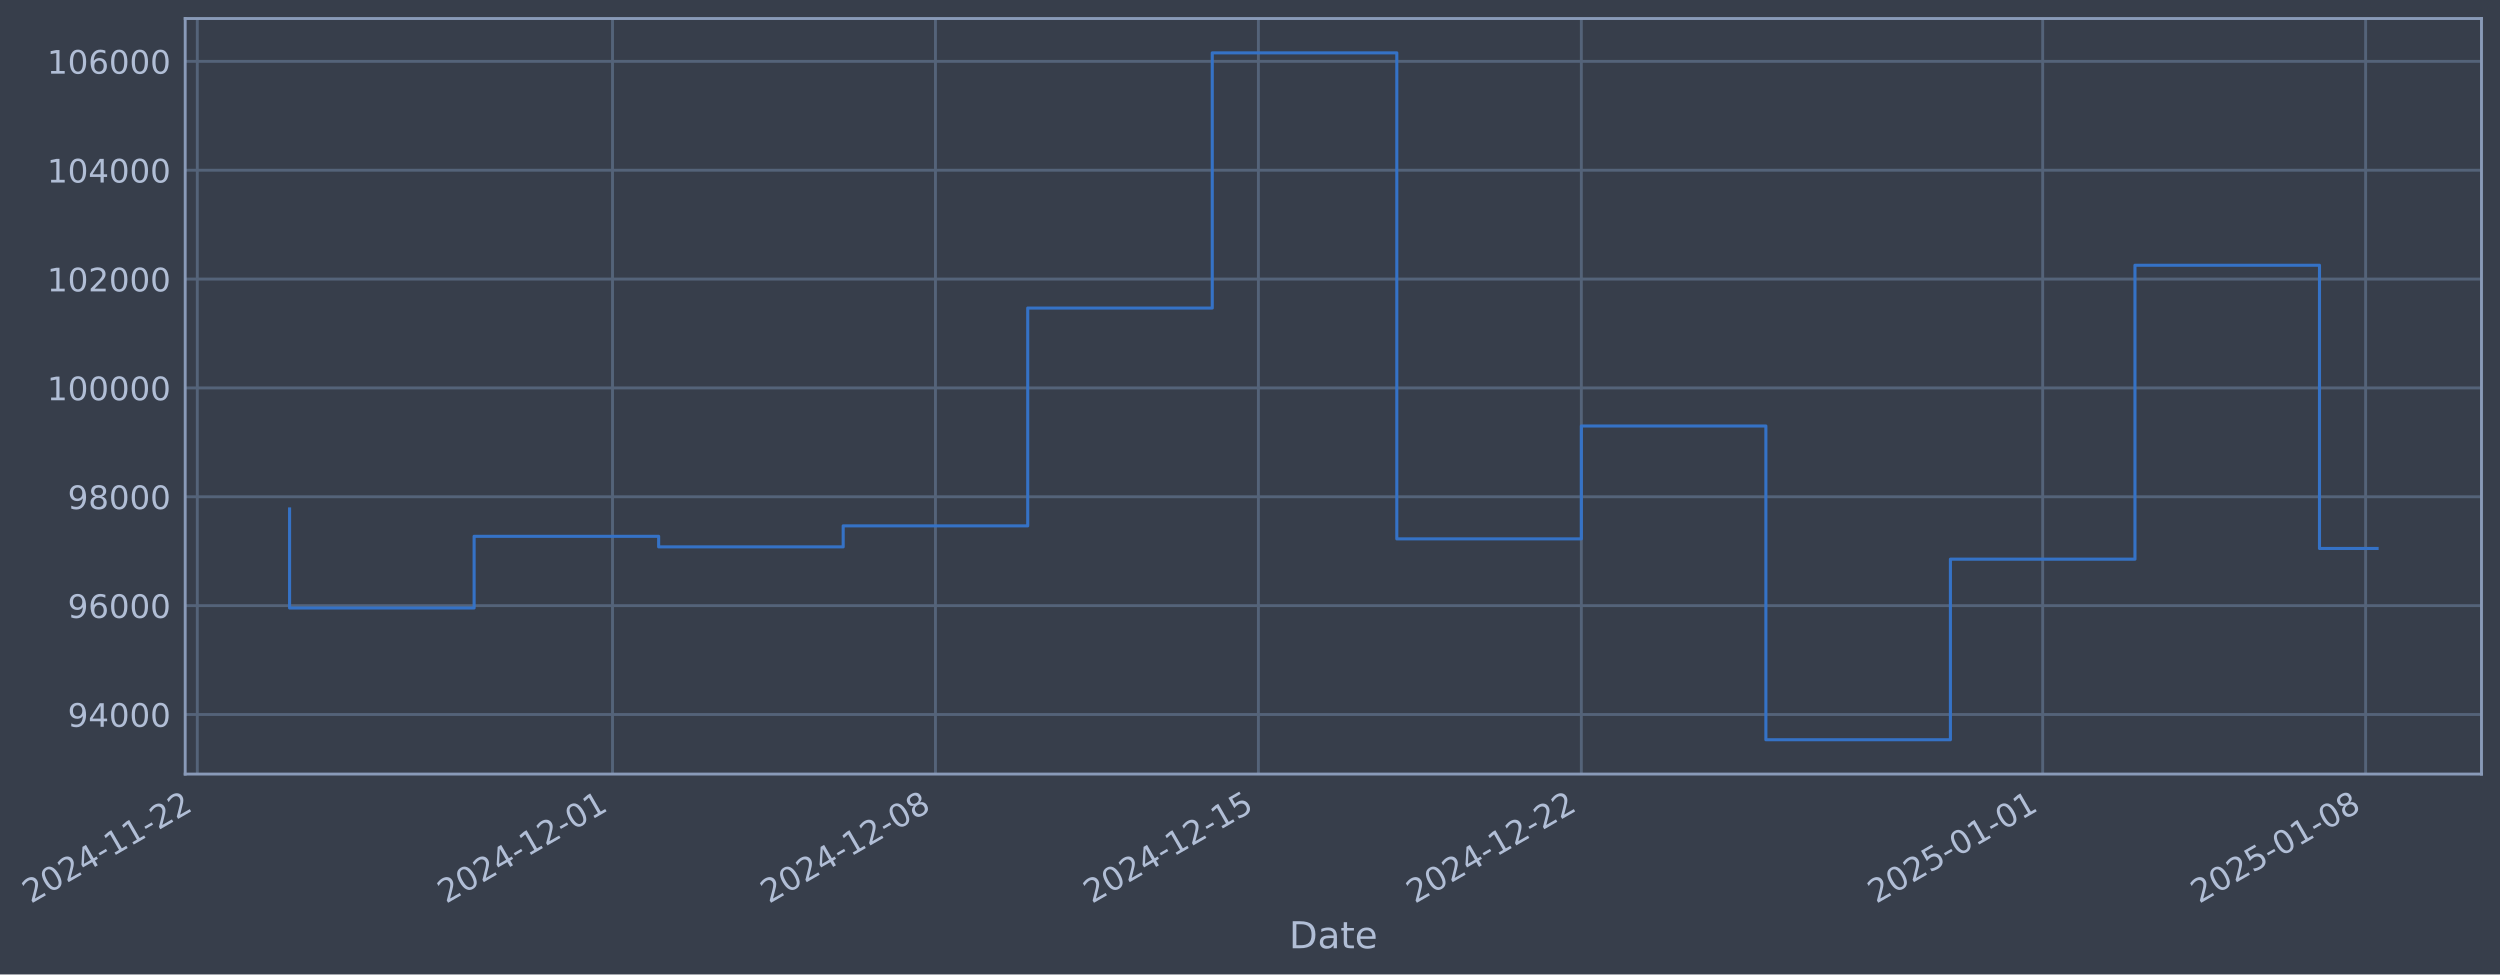
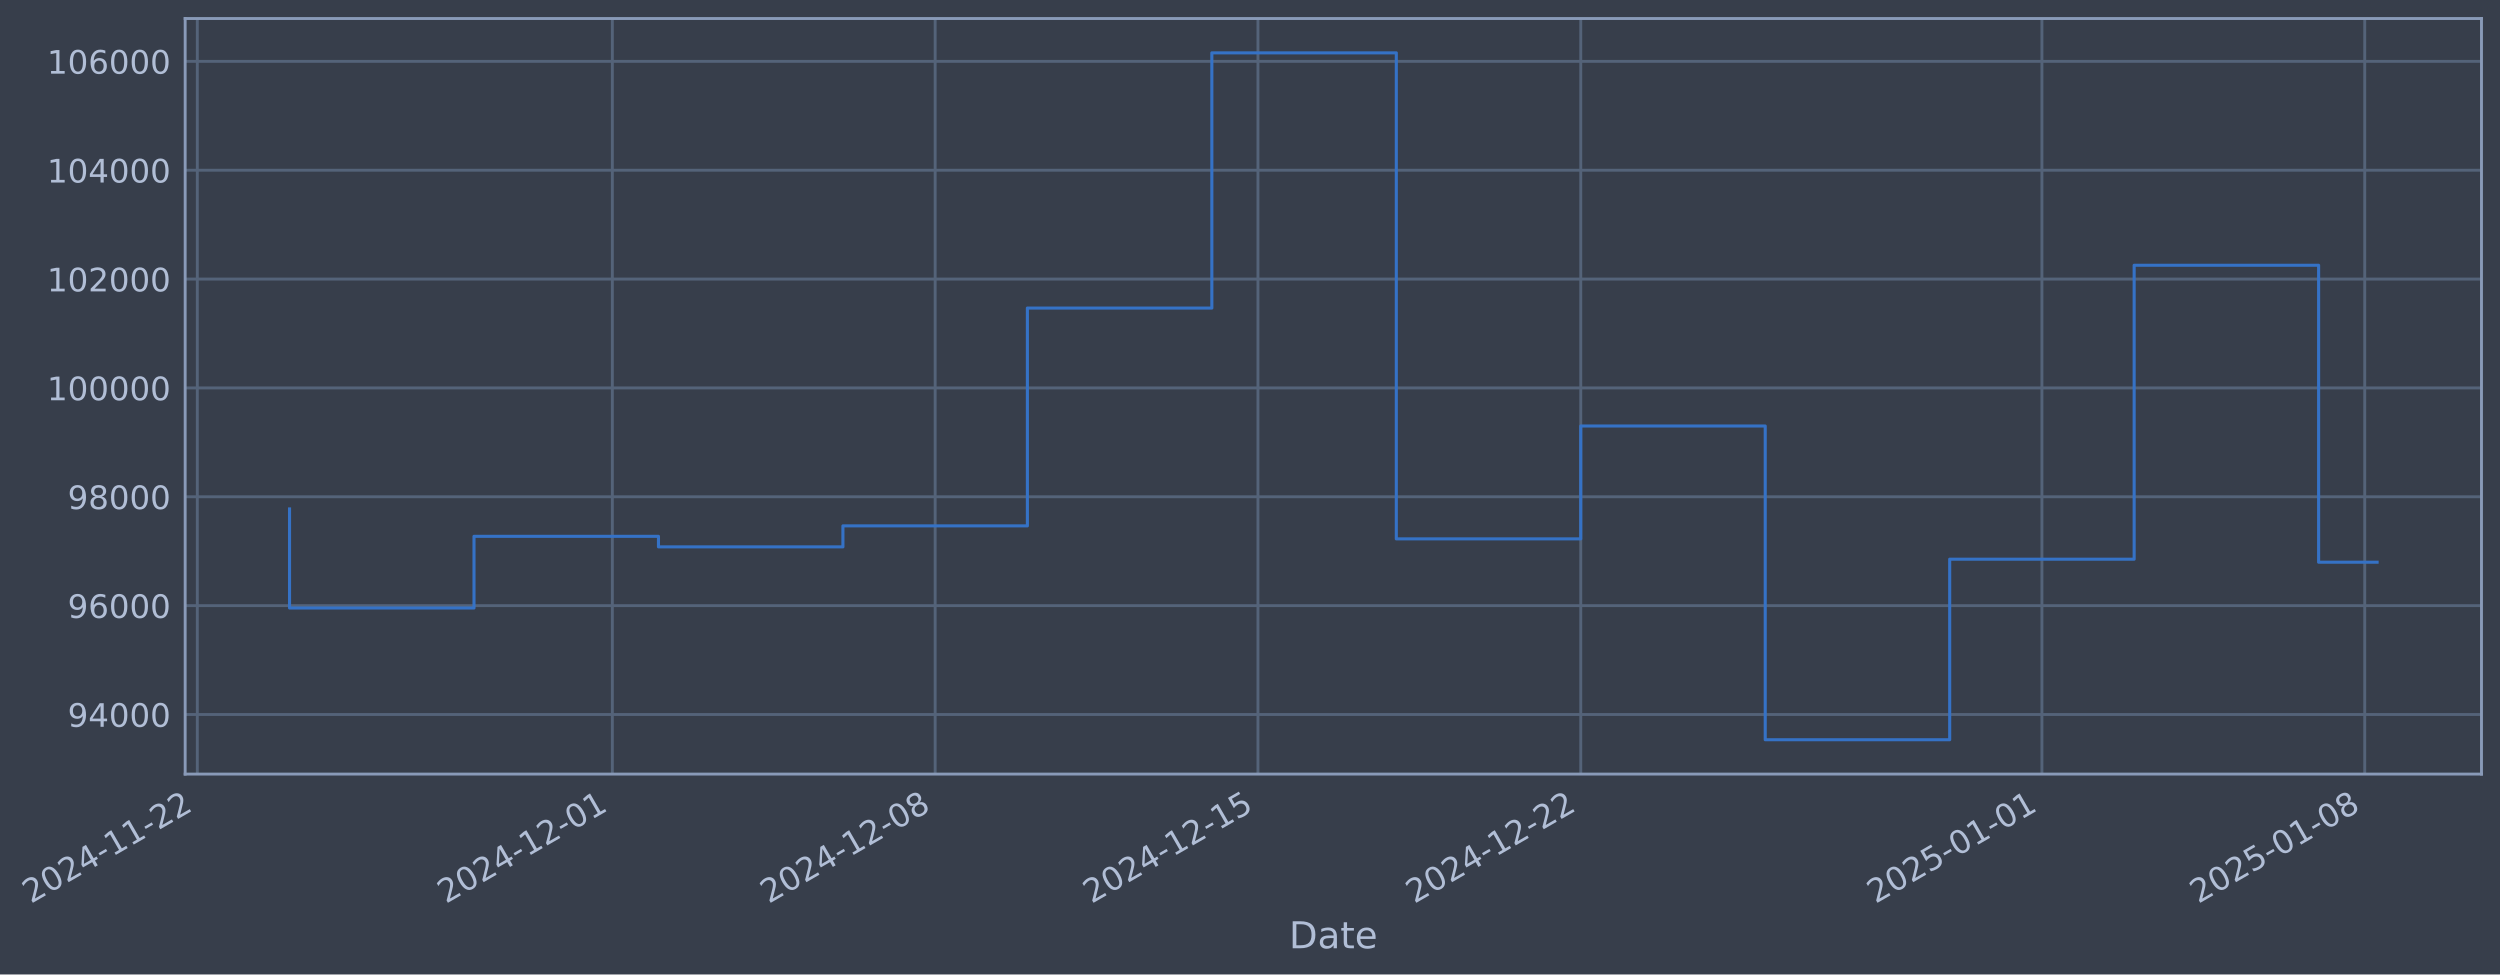
- <svg xmlns="http://www.w3.org/2000/svg" xmlns:xlink="http://www.w3.org/1999/xlink" width="972.005pt" height="378.87pt" viewBox="0 0 972.005 378.87" version="1.1">
+ <svg xmlns="http://www.w3.org/2000/svg" xmlns:xlink="http://www.w3.org/1999/xlink" width="971.99pt" height="378.87pt" viewBox="0 0 971.99 378.87" version="1.1">
  <defs>
    <style type="text/css">*{stroke-linejoin: round; stroke-linecap: butt}</style>
  </defs>
  <g id="figure_1">
    <g id="patch_1">
-       <path d="M 0 378.87  L 972.005 378.87  L 972.005 0  L 0 0  z " style="fill: #373e4b" />
+       <path d="M 0 378.87  L 971.99 378.87  L 971.99 0  L 0 0  z " style="fill: #373e4b" />
    </g>
    <g id="axes_1">
      <g id="patch_2">
-         <path d="M 72.005 300.96  L 964.805 300.96  L 964.805 7.2  L 72.005 7.2  z " style="fill: #373e4b" />
+         <path d="M 71.99 300.96  L 964.79 300.96  L 964.79 7.2  L 71.99 7.2  z " style="fill: #373e4b" />
      </g>
      <g id="matplotlib.axis_1">
        <g id="xtick_1">
          <g id="line2d_1">
-             <path d="M 76.713 300.96  L 76.713 7.2  " clip-path="url(#p752d860763)" style="fill: none; stroke: #546379; stroke-width: 1.12; stroke-linecap: square" />
+             <path d="M 76.713 300.96  L 76.713 7.2  " clip-path="url(#p4513661278)" style="fill: none; stroke: #546379; stroke-width: 1.12; stroke-linecap: square" />
          </g>
          <g id="line2d_2" />
          <g id="text_1">
            <g style="fill: #b1bed6" transform="translate(11.98702 351.4642) rotate(-30) scale(0.126 -0.126)">
              <defs>
                <path id="DejaVuSans-32" d="M 1228 531  L 3431 531  L 3431 0  L 469 0  L 469 531  Q 828 903 1448 1529  Q 2069 2156 2228 2338  Q 2531 2678 2651 2914  Q 2772 3150 2772 3378  Q 2772 3750 2511 3984  Q 2250 4219 1831 4219  Q 1534 4219 1204 4116  Q 875 4013 500 3803  L 500 4441  Q 881 4594 1212 4672  Q 1544 4750 1819 4750  Q 2544 4750 2975 4387  Q 3406 4025 3406 3419  Q 3406 3131 3298 2873  Q 3191 2616 2906 2266  Q 2828 2175 2409 1742  Q 1991 1309 1228 531  z " transform="scale(0.015625)" />
                <path id="DejaVuSans-30" d="M 2034 4250  Q 1547 4250 1301 3770  Q 1056 3291 1056 2328  Q 1056 1369 1301 889  Q 1547 409 2034 409  Q 2525 409 2770 889  Q 3016 1369 3016 2328  Q 3016 3291 2770 3770  Q 2525 4250 2034 4250  z M 2034 4750  Q 2819 4750 3233 4129  Q 3647 3509 3647 2328  Q 3647 1150 3233 529  Q 2819 -91 2034 -91  Q 1250 -91 836 529  Q 422 1150 422 2328  Q 422 3509 836 4129  Q 1250 4750 2034 4750  z " transform="scale(0.015625)" />
                <path id="DejaVuSans-34" d="M 2419 4116  L 825 1625  L 2419 1625  L 2419 4116  z M 2253 4666  L 3047 4666  L 3047 1625  L 3713 1625  L 3713 1100  L 3047 1100  L 3047 0  L 2419 0  L 2419 1100  L 313 1100  L 313 1709  L 2253 4666  z " transform="scale(0.015625)" />
                <path id="DejaVuSans-2d" d="M 313 2009  L 1997 2009  L 1997 1497  L 313 1497  L 313 2009  z " transform="scale(0.015625)" />
                <path id="DejaVuSans-31" d="M 794 531  L 1825 531  L 1825 4091  L 703 3866  L 703 4441  L 1819 4666  L 2450 4666  L 2450 531  L 3481 531  L 3481 0  L 794 0  L 794 531  z " transform="scale(0.015625)" />
              </defs>
              <use xlink:href="#DejaVuSans-32" />
              <use xlink:href="#DejaVuSans-30" transform="translate(63.62305 0)" />
              <use xlink:href="#DejaVuSans-32" transform="translate(127.2461 0)" />
              <use xlink:href="#DejaVuSans-34" transform="translate(190.8691 0)" />
              <use xlink:href="#DejaVuSans-2d" transform="translate(254.4922 0)" />
              <use xlink:href="#DejaVuSans-31" transform="translate(290.5762 0)" />
              <use xlink:href="#DejaVuSans-31" transform="translate(354.1992 0)" />
              <use xlink:href="#DejaVuSans-2d" transform="translate(417.8223 0)" />
              <use xlink:href="#DejaVuSans-32" transform="translate(453.9062 0)" />
              <use xlink:href="#DejaVuSans-32" transform="translate(517.5293 0)" />
            </g>
          </g>
        </g>
        <g id="xtick_2">
          <g id="line2d_3">
-             <path d="M 238.147 300.96  L 238.147 7.2  " clip-path="url(#p752d860763)" style="fill: none; stroke: #546379; stroke-width: 1.12; stroke-linecap: square" />
+             <path d="M 238.077 300.96  L 238.077 7.2  " clip-path="url(#p4513661278)" style="fill: none; stroke: #546379; stroke-width: 1.12; stroke-linecap: square" />
          </g>
          <g id="line2d_4" />
          <g id="text_2">
-             <g style="fill: #b1bed6" transform="translate(173.4217 351.4642) rotate(-30) scale(0.126 -0.126)">
+             <g style="fill: #b1bed6" transform="translate(173.3519 351.4642) rotate(-30) scale(0.126 -0.126)">
              <use xlink:href="#DejaVuSans-32" />
              <use xlink:href="#DejaVuSans-30" transform="translate(63.62305 0)" />
              <use xlink:href="#DejaVuSans-32" transform="translate(127.2461 0)" />
              <use xlink:href="#DejaVuSans-34" transform="translate(190.8691 0)" />
              <use xlink:href="#DejaVuSans-2d" transform="translate(254.4922 0)" />
              <use xlink:href="#DejaVuSans-31" transform="translate(290.5762 0)" />
              <use xlink:href="#DejaVuSans-32" transform="translate(354.1992 0)" />
              <use xlink:href="#DejaVuSans-2d" transform="translate(417.8223 0)" />
              <use xlink:href="#DejaVuSans-30" transform="translate(453.9062 0)" />
              <use xlink:href="#DejaVuSans-31" transform="translate(517.5293 0)" />
            </g>
          </g>
        </g>
        <g id="xtick_3">
          <g id="line2d_5">
-             <path d="M 363.707 300.96  L 363.707 7.2  " clip-path="url(#p752d860763)" style="fill: none; stroke: #546379; stroke-width: 1.12; stroke-linecap: square" />
+             <path d="M 363.583 300.96  L 363.583 7.2  " clip-path="url(#p4513661278)" style="fill: none; stroke: #546379; stroke-width: 1.12; stroke-linecap: square" />
          </g>
          <g id="line2d_6" />
          <g id="text_3">
-             <g style="fill: #b1bed6" transform="translate(298.9819 351.4642) rotate(-30) scale(0.126 -0.126)">
+             <g style="fill: #b1bed6" transform="translate(298.8579 351.4642) rotate(-30) scale(0.126 -0.126)">
              <defs>
                <path id="DejaVuSans-38" d="M 2034 2216  Q 1584 2216 1326 1975  Q 1069 1734 1069 1313  Q 1069 891 1326 650  Q 1584 409 2034 409  Q 2484 409 2743 651  Q 3003 894 3003 1313  Q 3003 1734 2745 1975  Q 2488 2216 2034 2216  z M 1403 2484  Q 997 2584 770 2862  Q 544 3141 544 3541  Q 544 4100 942 4425  Q 1341 4750 2034 4750  Q 2731 4750 3128 4425  Q 3525 4100 3525 3541  Q 3525 3141 3298 2862  Q 3072 2584 2669 2484  Q 3125 2378 3379 2068  Q 3634 1759 3634 1313  Q 3634 634 3220 271  Q 2806 -91 2034 -91  Q 1263 -91 848 271  Q 434 634 434 1313  Q 434 1759 690 2068  Q 947 2378 1403 2484  z M 1172 3481  Q 1172 3119 1398 2916  Q 1625 2713 2034 2713  Q 2441 2713 2670 2916  Q 2900 3119 2900 3481  Q 2900 3844 2670 4047  Q 2441 4250 2034 4250  Q 1625 4250 1398 4047  Q 1172 3844 1172 3481  z " transform="scale(0.015625)" />
              </defs>
              <use xlink:href="#DejaVuSans-32" />
              <use xlink:href="#DejaVuSans-30" transform="translate(63.62305 0)" />
              <use xlink:href="#DejaVuSans-32" transform="translate(127.2461 0)" />
              <use xlink:href="#DejaVuSans-34" transform="translate(190.8691 0)" />
              <use xlink:href="#DejaVuSans-2d" transform="translate(254.4922 0)" />
              <use xlink:href="#DejaVuSans-31" transform="translate(290.5762 0)" />
              <use xlink:href="#DejaVuSans-32" transform="translate(354.1992 0)" />
              <use xlink:href="#DejaVuSans-2d" transform="translate(417.8223 0)" />
              <use xlink:href="#DejaVuSans-30" transform="translate(453.9062 0)" />
              <use xlink:href="#DejaVuSans-38" transform="translate(517.5293 0)" />
            </g>
          </g>
        </g>
        <g id="xtick_4">
          <g id="line2d_7">
-             <path d="M 489.268 300.96  L 489.268 7.2  " clip-path="url(#p752d860763)" style="fill: none; stroke: #546379; stroke-width: 1.12; stroke-linecap: square" />
+             <path d="M 489.089 300.96  L 489.089 7.2  " clip-path="url(#p4513661278)" style="fill: none; stroke: #546379; stroke-width: 1.12; stroke-linecap: square" />
          </g>
          <g id="line2d_8" />
          <g id="text_4">
-             <g style="fill: #b1bed6" transform="translate(424.5422 351.4642) rotate(-30) scale(0.126 -0.126)">
+             <g style="fill: #b1bed6" transform="translate(424.3639 351.4642) rotate(-30) scale(0.126 -0.126)">
              <defs>
                <path id="DejaVuSans-35" d="M 691 4666  L 3169 4666  L 3169 4134  L 1269 4134  L 1269 2991  Q 1406 3038 1543 3061  Q 1681 3084 1819 3084  Q 2600 3084 3056 2656  Q 3513 2228 3513 1497  Q 3513 744 3044 326  Q 2575 -91 1722 -91  Q 1428 -91 1123 -41  Q 819 9 494 109  L 494 744  Q 775 591 1075 516  Q 1375 441 1709 441  Q 2250 441 2565 725  Q 2881 1009 2881 1497  Q 2881 1984 2565 2268  Q 2250 2553 1709 2553  Q 1456 2553 1204 2497  Q 953 2441 691 2322  L 691 4666  z " transform="scale(0.015625)" />
              </defs>
              <use xlink:href="#DejaVuSans-32" />
              <use xlink:href="#DejaVuSans-30" transform="translate(63.62305 0)" />
              <use xlink:href="#DejaVuSans-32" transform="translate(127.2461 0)" />
              <use xlink:href="#DejaVuSans-34" transform="translate(190.8691 0)" />
              <use xlink:href="#DejaVuSans-2d" transform="translate(254.4922 0)" />
              <use xlink:href="#DejaVuSans-31" transform="translate(290.5762 0)" />
              <use xlink:href="#DejaVuSans-32" transform="translate(354.1992 0)" />
              <use xlink:href="#DejaVuSans-2d" transform="translate(417.8223 0)" />
              <use xlink:href="#DejaVuSans-31" transform="translate(453.9062 0)" />
              <use xlink:href="#DejaVuSans-35" transform="translate(517.5293 0)" />
            </g>
          </g>
        </g>
        <g id="xtick_5">
          <g id="line2d_9">
-             <path d="M 614.828 300.96  L 614.828 7.2  " clip-path="url(#p752d860763)" style="fill: none; stroke: #546379; stroke-width: 1.12; stroke-linecap: square" />
+             <path d="M 614.595 300.96  L 614.595 7.2  " clip-path="url(#p4513661278)" style="fill: none; stroke: #546379; stroke-width: 1.12; stroke-linecap: square" />
          </g>
          <g id="line2d_10" />
          <g id="text_5">
-             <g style="fill: #b1bed6" transform="translate(550.1025 351.4642) rotate(-30) scale(0.126 -0.126)">
+             <g style="fill: #b1bed6" transform="translate(549.8699 351.4642) rotate(-30) scale(0.126 -0.126)">
              <use xlink:href="#DejaVuSans-32" />
              <use xlink:href="#DejaVuSans-30" transform="translate(63.62305 0)" />
              <use xlink:href="#DejaVuSans-32" transform="translate(127.2461 0)" />
              <use xlink:href="#DejaVuSans-34" transform="translate(190.8691 0)" />
              <use xlink:href="#DejaVuSans-2d" transform="translate(254.4922 0)" />
              <use xlink:href="#DejaVuSans-31" transform="translate(290.5762 0)" />
              <use xlink:href="#DejaVuSans-32" transform="translate(354.1992 0)" />
              <use xlink:href="#DejaVuSans-2d" transform="translate(417.8223 0)" />
              <use xlink:href="#DejaVuSans-32" transform="translate(453.9062 0)" />
              <use xlink:href="#DejaVuSans-32" transform="translate(517.5293 0)" />
            </g>
          </g>
        </g>
        <g id="xtick_6">
          <g id="line2d_11">
-             <path d="M 794.2 300.96  L 794.2 7.2  " clip-path="url(#p752d860763)" style="fill: none; stroke: #546379; stroke-width: 1.12; stroke-linecap: square" />
+             <path d="M 793.89 300.96  L 793.89 7.2  " clip-path="url(#p4513661278)" style="fill: none; stroke: #546379; stroke-width: 1.12; stroke-linecap: square" />
          </g>
          <g id="line2d_12" />
          <g id="text_6">
-             <g style="fill: #b1bed6" transform="translate(729.4743 351.4642) rotate(-30) scale(0.126 -0.126)">
+             <g style="fill: #b1bed6" transform="translate(729.1641 351.4642) rotate(-30) scale(0.126 -0.126)">
              <use xlink:href="#DejaVuSans-32" />
              <use xlink:href="#DejaVuSans-30" transform="translate(63.62305 0)" />
              <use xlink:href="#DejaVuSans-32" transform="translate(127.2461 0)" />
              <use xlink:href="#DejaVuSans-35" transform="translate(190.8691 0)" />
              <use xlink:href="#DejaVuSans-2d" transform="translate(254.4922 0)" />
              <use xlink:href="#DejaVuSans-30" transform="translate(290.5762 0)" />
              <use xlink:href="#DejaVuSans-31" transform="translate(354.1992 0)" />
              <use xlink:href="#DejaVuSans-2d" transform="translate(417.8223 0)" />
              <use xlink:href="#DejaVuSans-30" transform="translate(453.9062 0)" />
              <use xlink:href="#DejaVuSans-31" transform="translate(517.5293 0)" />
            </g>
          </g>
        </g>
        <g id="xtick_7">
          <g id="line2d_13">
-             <path d="M 919.76 300.96  L 919.76 7.2  " clip-path="url(#p752d860763)" style="fill: none; stroke: #546379; stroke-width: 1.12; stroke-linecap: square" />
+             <path d="M 919.396 300.96  L 919.396 7.2  " clip-path="url(#p4513661278)" style="fill: none; stroke: #546379; stroke-width: 1.12; stroke-linecap: square" />
          </g>
          <g id="line2d_14" />
          <g id="text_7">
-             <g style="fill: #b1bed6" transform="translate(855.0346 351.4642) rotate(-30) scale(0.126 -0.126)">
+             <g style="fill: #b1bed6" transform="translate(854.6701 351.4642) rotate(-30) scale(0.126 -0.126)">
              <use xlink:href="#DejaVuSans-32" />
              <use xlink:href="#DejaVuSans-30" transform="translate(63.62305 0)" />
              <use xlink:href="#DejaVuSans-32" transform="translate(127.2461 0)" />
              <use xlink:href="#DejaVuSans-35" transform="translate(190.8691 0)" />
              <use xlink:href="#DejaVuSans-2d" transform="translate(254.4922 0)" />
              <use xlink:href="#DejaVuSans-30" transform="translate(290.5762 0)" />
              <use xlink:href="#DejaVuSans-31" transform="translate(354.1992 0)" />
              <use xlink:href="#DejaVuSans-2d" transform="translate(417.8223 0)" />
              <use xlink:href="#DejaVuSans-30" transform="translate(453.9062 0)" />
              <use xlink:href="#DejaVuSans-38" transform="translate(517.5293 0)" />
            </g>
          </g>
        </g>
        <g id="text_8">
-           <g style="fill: #b1bed6" transform="translate(501.1959 368.6753) scale(0.144 -0.144)">
+           <g style="fill: #b1bed6" transform="translate(501.1804 368.6753) scale(0.144 -0.144)">
            <defs>
              <path id="DejaVuSans-44" d="M 1259 4147  L 1259 519  L 2022 519  Q 2988 519 3436 956  Q 3884 1394 3884 2338  Q 3884 3275 3436 3711  Q 2988 4147 2022 4147  L 1259 4147  z M 628 4666  L 1925 4666  Q 3281 4666 3915 4102  Q 4550 3538 4550 2338  Q 4550 1131 3912 565  Q 3275 0 1925 0  L 628 0  L 628 4666  z " transform="scale(0.015625)" />
              <path id="DejaVuSans-61" d="M 2194 1759  Q 1497 1759 1228 1600  Q 959 1441 959 1056  Q 959 750 1161 570  Q 1363 391 1709 391  Q 2188 391 2477 730  Q 2766 1069 2766 1631  L 2766 1759  L 2194 1759  z M 3341 1997  L 3341 0  L 2766 0  L 2766 531  Q 2569 213 2275 61  Q 1981 -91 1556 -91  Q 1019 -91 701 211  Q 384 513 384 1019  Q 384 1609 779 1909  Q 1175 2209 1959 2209  L 2766 2209  L 2766 2266  Q 2766 2663 2505 2880  Q 2244 3097 1772 3097  Q 1472 3097 1187 3025  Q 903 2953 641 2809  L 641 3341  Q 956 3463 1253 3523  Q 1550 3584 1831 3584  Q 2591 3584 2966 3190  Q 3341 2797 3341 1997  z " transform="scale(0.015625)" />
              <path id="DejaVuSans-74" d="M 1172 4494  L 1172 3500  L 2356 3500  L 2356 3053  L 1172 3053  L 1172 1153  Q 1172 725 1289 603  Q 1406 481 1766 481  L 2356 481  L 2356 0  L 1766 0  Q 1100 0 847 248  Q 594 497 594 1153  L 594 3053  L 172 3053  L 172 3500  L 594 3500  L 594 4494  L 1172 4494  z " transform="scale(0.015625)" />
              <path id="DejaVuSans-65" d="M 3597 1894  L 3597 1613  L 953 1613  Q 991 1019 1311 708  Q 1631 397 2203 397  Q 2534 397 2845 478  Q 3156 559 3463 722  L 3463 178  Q 3153 47 2828 -22  Q 2503 -91 2169 -91  Q 1331 -91 842 396  Q 353 884 353 1716  Q 353 2575 817 3079  Q 1281 3584 2069 3584  Q 2775 3584 3186 3129  Q 3597 2675 3597 1894  z M 3022 2063  Q 3016 2534 2758 2815  Q 2500 3097 2075 3097  Q 1594 3097 1305 2825  Q 1016 2553 972 2059  L 3022 2063  z " transform="scale(0.015625)" />
            </defs>
            <use xlink:href="#DejaVuSans-44" />
            <use xlink:href="#DejaVuSans-61" transform="translate(77.00195 0)" />
            <use xlink:href="#DejaVuSans-74" transform="translate(138.2812 0)" />
            <use xlink:href="#DejaVuSans-65" transform="translate(177.4902 0)" />
          </g>
        </g>
      </g>
      <g id="matplotlib.axis_2">
        <g id="ytick_1">
          <g id="line2d_15">
-             <path d="M 72.005 277.797  L 964.805 277.797  " clip-path="url(#p752d860763)" style="fill: none; stroke: #546379; stroke-width: 1.12; stroke-linecap: square" />
+             <path d="M 71.99 277.797  L 964.79 277.797  " clip-path="url(#p4513661278)" style="fill: none; stroke: #546379; stroke-width: 1.12; stroke-linecap: square" />
          </g>
          <g id="line2d_16" />
          <g id="text_9">
-             <g style="fill: #b1bed6" transform="translate(26.32132 282.5841) scale(0.126 -0.126)">
+             <g style="fill: #b1bed6" transform="translate(26.30581 282.5841) scale(0.126 -0.126)">
              <defs>
                <path id="DejaVuSans-39" d="M 703 97  L 703 672  Q 941 559 1184 500  Q 1428 441 1663 441  Q 2288 441 2617 861  Q 2947 1281 2994 2138  Q 2813 1869 2534 1725  Q 2256 1581 1919 1581  Q 1219 1581 811 2004  Q 403 2428 403 3163  Q 403 3881 828 4315  Q 1253 4750 1959 4750  Q 2769 4750 3195 4129  Q 3622 3509 3622 2328  Q 3622 1225 3098 567  Q 2575 -91 1691 -91  Q 1453 -91 1209 -44  Q 966 3 703 97  z M 1959 2075  Q 2384 2075 2632 2365  Q 2881 2656 2881 3163  Q 2881 3666 2632 3958  Q 2384 4250 1959 4250  Q 1534 4250 1286 3958  Q 1038 3666 1038 3163  Q 1038 2656 1286 2365  Q 1534 2075 1959 2075  z " transform="scale(0.015625)" />
              </defs>
              <use xlink:href="#DejaVuSans-39" />
              <use xlink:href="#DejaVuSans-34" transform="translate(63.62305 0)" />
              <use xlink:href="#DejaVuSans-30" transform="translate(127.2461 0)" />
              <use xlink:href="#DejaVuSans-30" transform="translate(190.8691 0)" />
              <use xlink:href="#DejaVuSans-30" transform="translate(254.4922 0)" />
            </g>
          </g>
        </g>
        <g id="ytick_2">
          <g id="line2d_17">
-             <path d="M 72.005 235.473  L 964.805 235.473  " clip-path="url(#p752d860763)" style="fill: none; stroke: #546379; stroke-width: 1.12; stroke-linecap: square" />
+             <path d="M 71.99 235.473  L 964.79 235.473  " clip-path="url(#p4513661278)" style="fill: none; stroke: #546379; stroke-width: 1.12; stroke-linecap: square" />
          </g>
          <g id="line2d_18" />
          <g id="text_10">
-             <g style="fill: #b1bed6" transform="translate(26.32132 240.2602) scale(0.126 -0.126)">
+             <g style="fill: #b1bed6" transform="translate(26.30581 240.2602) scale(0.126 -0.126)">
              <defs>
                <path id="DejaVuSans-36" d="M 2113 2584  Q 1688 2584 1439 2293  Q 1191 2003 1191 1497  Q 1191 994 1439 701  Q 1688 409 2113 409  Q 2538 409 2786 701  Q 3034 994 3034 1497  Q 3034 2003 2786 2293  Q 2538 2584 2113 2584  z M 3366 4563  L 3366 3988  Q 3128 4100 2886 4159  Q 2644 4219 2406 4219  Q 1781 4219 1451 3797  Q 1122 3375 1075 2522  Q 1259 2794 1537 2939  Q 1816 3084 2150 3084  Q 2853 3084 3261 2657  Q 3669 2231 3669 1497  Q 3669 778 3244 343  Q 2819 -91 2113 -91  Q 1303 -91 875 529  Q 447 1150 447 2328  Q 447 3434 972 4092  Q 1497 4750 2381 4750  Q 2619 4750 2861 4703  Q 3103 4656 3366 4563  z " transform="scale(0.015625)" />
              </defs>
              <use xlink:href="#DejaVuSans-39" />
              <use xlink:href="#DejaVuSans-36" transform="translate(63.62305 0)" />
              <use xlink:href="#DejaVuSans-30" transform="translate(127.2461 0)" />
              <use xlink:href="#DejaVuSans-30" transform="translate(190.8691 0)" />
              <use xlink:href="#DejaVuSans-30" transform="translate(254.4922 0)" />
            </g>
          </g>
        </g>
        <g id="ytick_3">
          <g id="line2d_19">
-             <path d="M 72.005 193.149  L 964.805 193.149  " clip-path="url(#p752d860763)" style="fill: none; stroke: #546379; stroke-width: 1.12; stroke-linecap: square" />
+             <path d="M 71.99 193.149  L 964.79 193.149  " clip-path="url(#p4513661278)" style="fill: none; stroke: #546379; stroke-width: 1.12; stroke-linecap: square" />
          </g>
          <g id="line2d_20" />
          <g id="text_11">
-             <g style="fill: #b1bed6" transform="translate(26.32132 197.9364) scale(0.126 -0.126)">
+             <g style="fill: #b1bed6" transform="translate(26.30581 197.9364) scale(0.126 -0.126)">
              <use xlink:href="#DejaVuSans-39" />
              <use xlink:href="#DejaVuSans-38" transform="translate(63.62305 0)" />
              <use xlink:href="#DejaVuSans-30" transform="translate(127.2461 0)" />
              <use xlink:href="#DejaVuSans-30" transform="translate(190.8691 0)" />
              <use xlink:href="#DejaVuSans-30" transform="translate(254.4922 0)" />
            </g>
          </g>
        </g>
        <g id="ytick_4">
          <g id="line2d_21">
-             <path d="M 72.005 150.826  L 964.805 150.826  " clip-path="url(#p752d860763)" style="fill: none; stroke: #546379; stroke-width: 1.12; stroke-linecap: square" />
+             <path d="M 71.99 150.826  L 964.79 150.826  " clip-path="url(#p4513661278)" style="fill: none; stroke: #546379; stroke-width: 1.12; stroke-linecap: square" />
          </g>
          <g id="line2d_22" />
          <g id="text_12">
-             <g style="fill: #b1bed6" transform="translate(18.30457 155.6126) scale(0.126 -0.126)">
+             <g style="fill: #b1bed6" transform="translate(18.28906 155.6126) scale(0.126 -0.126)">
              <use xlink:href="#DejaVuSans-31" />
              <use xlink:href="#DejaVuSans-30" transform="translate(63.62305 0)" />
              <use xlink:href="#DejaVuSans-30" transform="translate(127.2461 0)" />
              <use xlink:href="#DejaVuSans-30" transform="translate(190.8691 0)" />
              <use xlink:href="#DejaVuSans-30" transform="translate(254.4922 0)" />
              <use xlink:href="#DejaVuSans-30" transform="translate(318.1152 0)" />
            </g>
          </g>
        </g>
        <g id="ytick_5">
          <g id="line2d_23">
-             <path d="M 72.005 108.502  L 964.805 108.502  " clip-path="url(#p752d860763)" style="fill: none; stroke: #546379; stroke-width: 1.12; stroke-linecap: square" />
+             <path d="M 71.99 108.502  L 964.79 108.502  " clip-path="url(#p4513661278)" style="fill: none; stroke: #546379; stroke-width: 1.12; stroke-linecap: square" />
          </g>
          <g id="line2d_24" />
          <g id="text_13">
-             <g style="fill: #b1bed6" transform="translate(18.30457 113.2888) scale(0.126 -0.126)">
+             <g style="fill: #b1bed6" transform="translate(18.28906 113.2888) scale(0.126 -0.126)">
              <use xlink:href="#DejaVuSans-31" />
              <use xlink:href="#DejaVuSans-30" transform="translate(63.62305 0)" />
              <use xlink:href="#DejaVuSans-32" transform="translate(127.2461 0)" />
              <use xlink:href="#DejaVuSans-30" transform="translate(190.8691 0)" />
              <use xlink:href="#DejaVuSans-30" transform="translate(254.4922 0)" />
              <use xlink:href="#DejaVuSans-30" transform="translate(318.1152 0)" />
            </g>
          </g>
        </g>
        <g id="ytick_6">
          <g id="line2d_25">
-             <path d="M 72.005 66.178  L 964.805 66.178  " clip-path="url(#p752d860763)" style="fill: none; stroke: #546379; stroke-width: 1.12; stroke-linecap: square" />
+             <path d="M 71.99 66.178  L 964.79 66.178  " clip-path="url(#p4513661278)" style="fill: none; stroke: #546379; stroke-width: 1.12; stroke-linecap: square" />
          </g>
          <g id="line2d_26" />
          <g id="text_14">
-             <g style="fill: #b1bed6" transform="translate(18.30457 70.96502) scale(0.126 -0.126)">
+             <g style="fill: #b1bed6" transform="translate(18.28906 70.96502) scale(0.126 -0.126)">
              <use xlink:href="#DejaVuSans-31" />
              <use xlink:href="#DejaVuSans-30" transform="translate(63.62305 0)" />
              <use xlink:href="#DejaVuSans-34" transform="translate(127.2461 0)" />
              <use xlink:href="#DejaVuSans-30" transform="translate(190.8691 0)" />
              <use xlink:href="#DejaVuSans-30" transform="translate(254.4922 0)" />
              <use xlink:href="#DejaVuSans-30" transform="translate(318.1152 0)" />
            </g>
          </g>
        </g>
        <g id="ytick_7">
          <g id="line2d_27">
-             <path d="M 72.005 23.854  L 964.805 23.854  " clip-path="url(#p752d860763)" style="fill: none; stroke: #546379; stroke-width: 1.12; stroke-linecap: square" />
+             <path d="M 71.99 23.854  L 964.79 23.854  " clip-path="url(#p4513661278)" style="fill: none; stroke: #546379; stroke-width: 1.12; stroke-linecap: square" />
          </g>
          <g id="line2d_28" />
          <g id="text_15">
-             <g style="fill: #b1bed6" transform="translate(18.30457 28.64121) scale(0.126 -0.126)">
+             <g style="fill: #b1bed6" transform="translate(18.28906 28.64121) scale(0.126 -0.126)">
              <use xlink:href="#DejaVuSans-31" />
              <use xlink:href="#DejaVuSans-30" transform="translate(63.62305 0)" />
              <use xlink:href="#DejaVuSans-36" transform="translate(127.2461 0)" />
              <use xlink:href="#DejaVuSans-30" transform="translate(190.8691 0)" />
              <use xlink:href="#DejaVuSans-30" transform="translate(254.4922 0)" />
              <use xlink:href="#DejaVuSans-30" transform="translate(318.1152 0)" />
            </g>
          </g>
        </g>
      </g>
      <g id="line2d_29">
-         <path d="M 112.587 197.87  L 112.587 236.383  L 184.336 236.383  L 184.336 208.521  L 256.084 208.521  L 256.084 212.628  L 327.833 212.628  L 327.833 204.459  L 399.582 204.459  L 399.582 119.77  L 471.331 119.77  L 471.331 20.553  L 543.079 20.553  L 543.079 209.517  L 614.828 209.517  L 614.828 165.636  L 686.577 165.636  L 686.577 287.607  L 758.325 287.607  L 758.325 217.409  L 830.074 217.409  L 830.074 103.141  L 901.823 103.141  L 901.823 213.242  L 924.223 213.242  " clip-path="url(#p752d860763)" style="fill: none; stroke: #3572c6; stroke-width: 1.2; stroke-linecap: square" />
+         <path d="M 112.571 197.87  L 112.571 236.383  L 184.289 236.383  L 184.289 208.521  L 256.007 208.521  L 256.007 212.628  L 327.725 212.628  L 327.725 204.459  L 399.442 204.459  L 399.442 119.77  L 471.16 119.77  L 471.16 20.553  L 542.878 20.553  L 542.878 209.517  L 614.595 209.517  L 614.595 165.636  L 686.313 165.636  L 686.313 287.607  L 758.031 287.607  L 758.031 217.409  L 829.749 217.409  L 829.749 103.141  L 901.466 103.141  L 901.466 218.589  L 924.208 218.589  " clip-path="url(#p4513661278)" style="fill: none; stroke: #3572c6; stroke-width: 1.2; stroke-linecap: square" />
      </g>
      <g id="patch_3">
-         <path d="M 72.005 300.96  L 72.005 7.2  " style="fill: none; stroke: #899ab8; stroke-width: 1.12; stroke-linejoin: miter; stroke-linecap: square" />
+         <path d="M 71.99 300.96  L 71.99 7.2  " style="fill: none; stroke: #899ab8; stroke-width: 1.12; stroke-linejoin: miter; stroke-linecap: square" />
      </g>
      <g id="patch_4">
-         <path d="M 964.805 300.96  L 964.805 7.2  " style="fill: none; stroke: #899ab8; stroke-width: 1.12; stroke-linejoin: miter; stroke-linecap: square" />
+         <path d="M 964.79 300.96  L 964.79 7.2  " style="fill: none; stroke: #899ab8; stroke-width: 1.12; stroke-linejoin: miter; stroke-linecap: square" />
      </g>
      <g id="patch_5">
-         <path d="M 72.005 300.96  L 964.805 300.96  " style="fill: none; stroke: #899ab8; stroke-width: 1.12; stroke-linejoin: miter; stroke-linecap: square" />
+         <path d="M 71.99 300.96  L 964.79 300.96  " style="fill: none; stroke: #899ab8; stroke-width: 1.12; stroke-linejoin: miter; stroke-linecap: square" />
      </g>
      <g id="patch_6">
-         <path d="M 72.005 7.2  L 964.805 7.2  " style="fill: none; stroke: #899ab8; stroke-width: 1.12; stroke-linejoin: miter; stroke-linecap: square" />
+         <path d="M 71.99 7.2  L 964.79 7.2  " style="fill: none; stroke: #899ab8; stroke-width: 1.12; stroke-linejoin: miter; stroke-linecap: square" />
      </g>
    </g>
  </g>
  <defs>
-     <clipPath id="p752d860763">
-       <rect x="72.005" y="7.2" width="892.8" height="293.76" />
+     <clipPath id="p4513661278">
+       <rect x="71.99" y="7.2" width="892.8" height="293.76" />
    </clipPath>
  </defs>
</svg>
